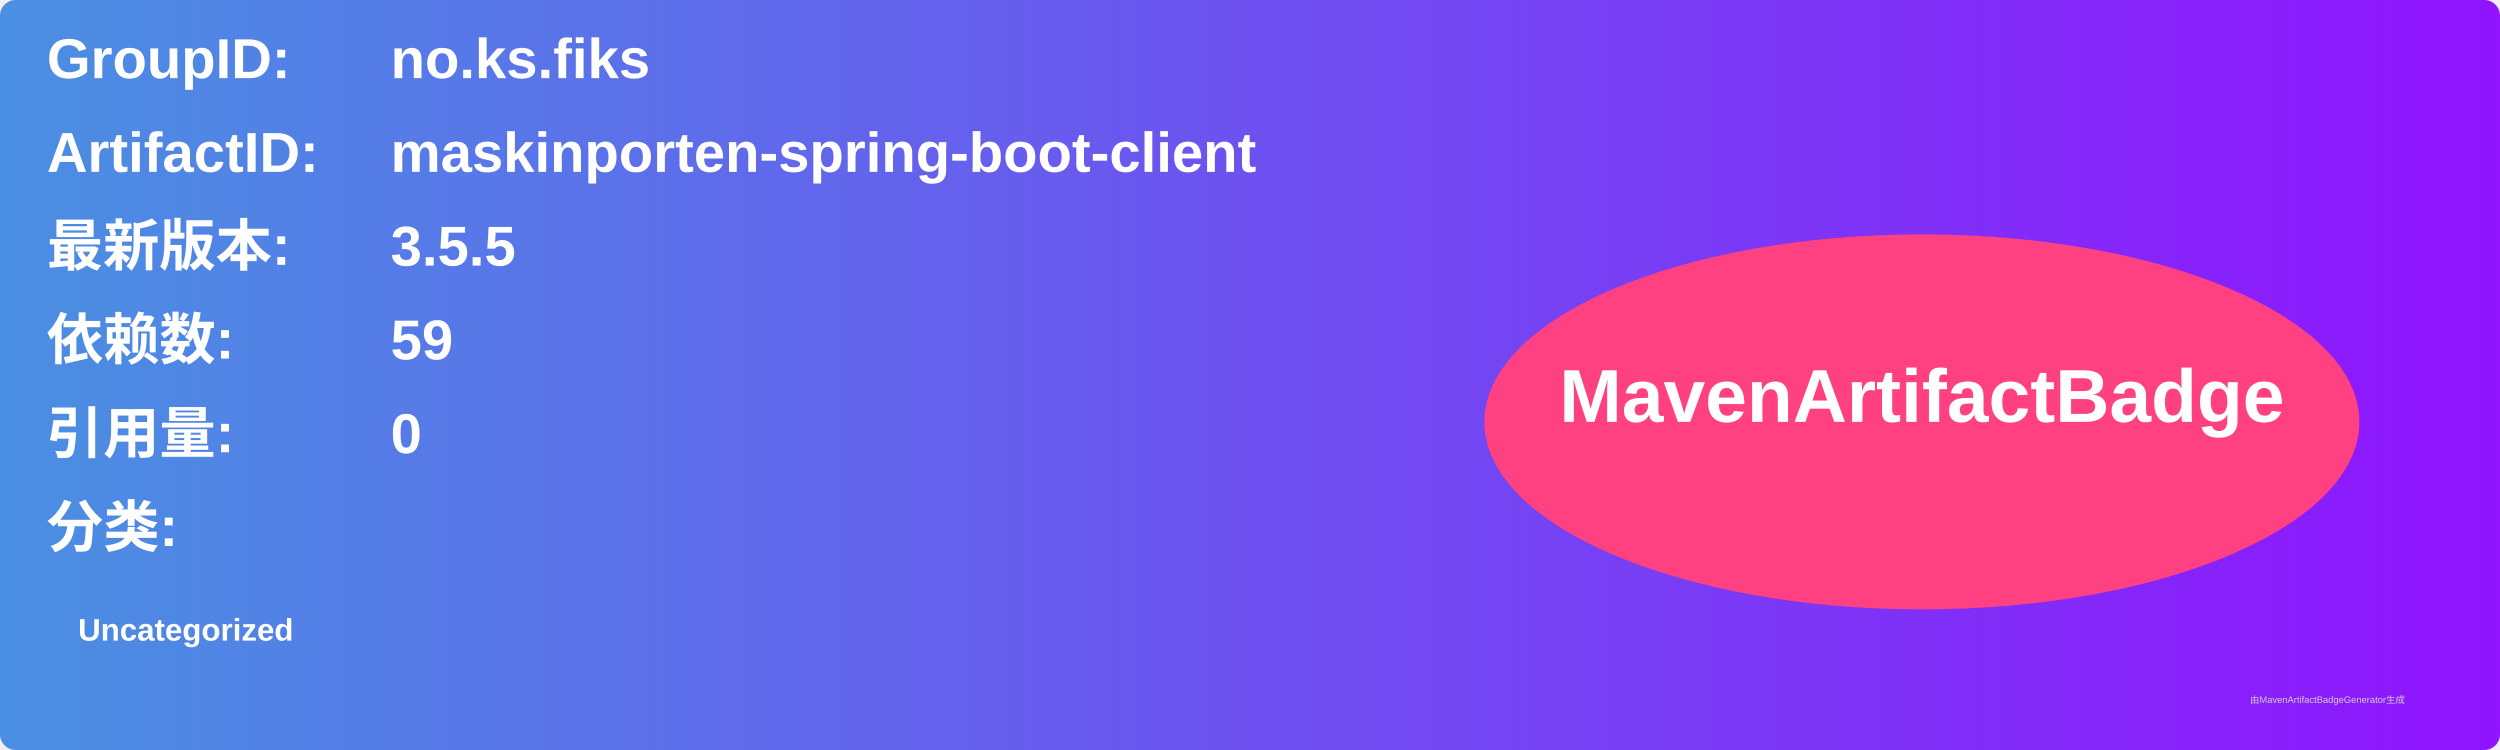
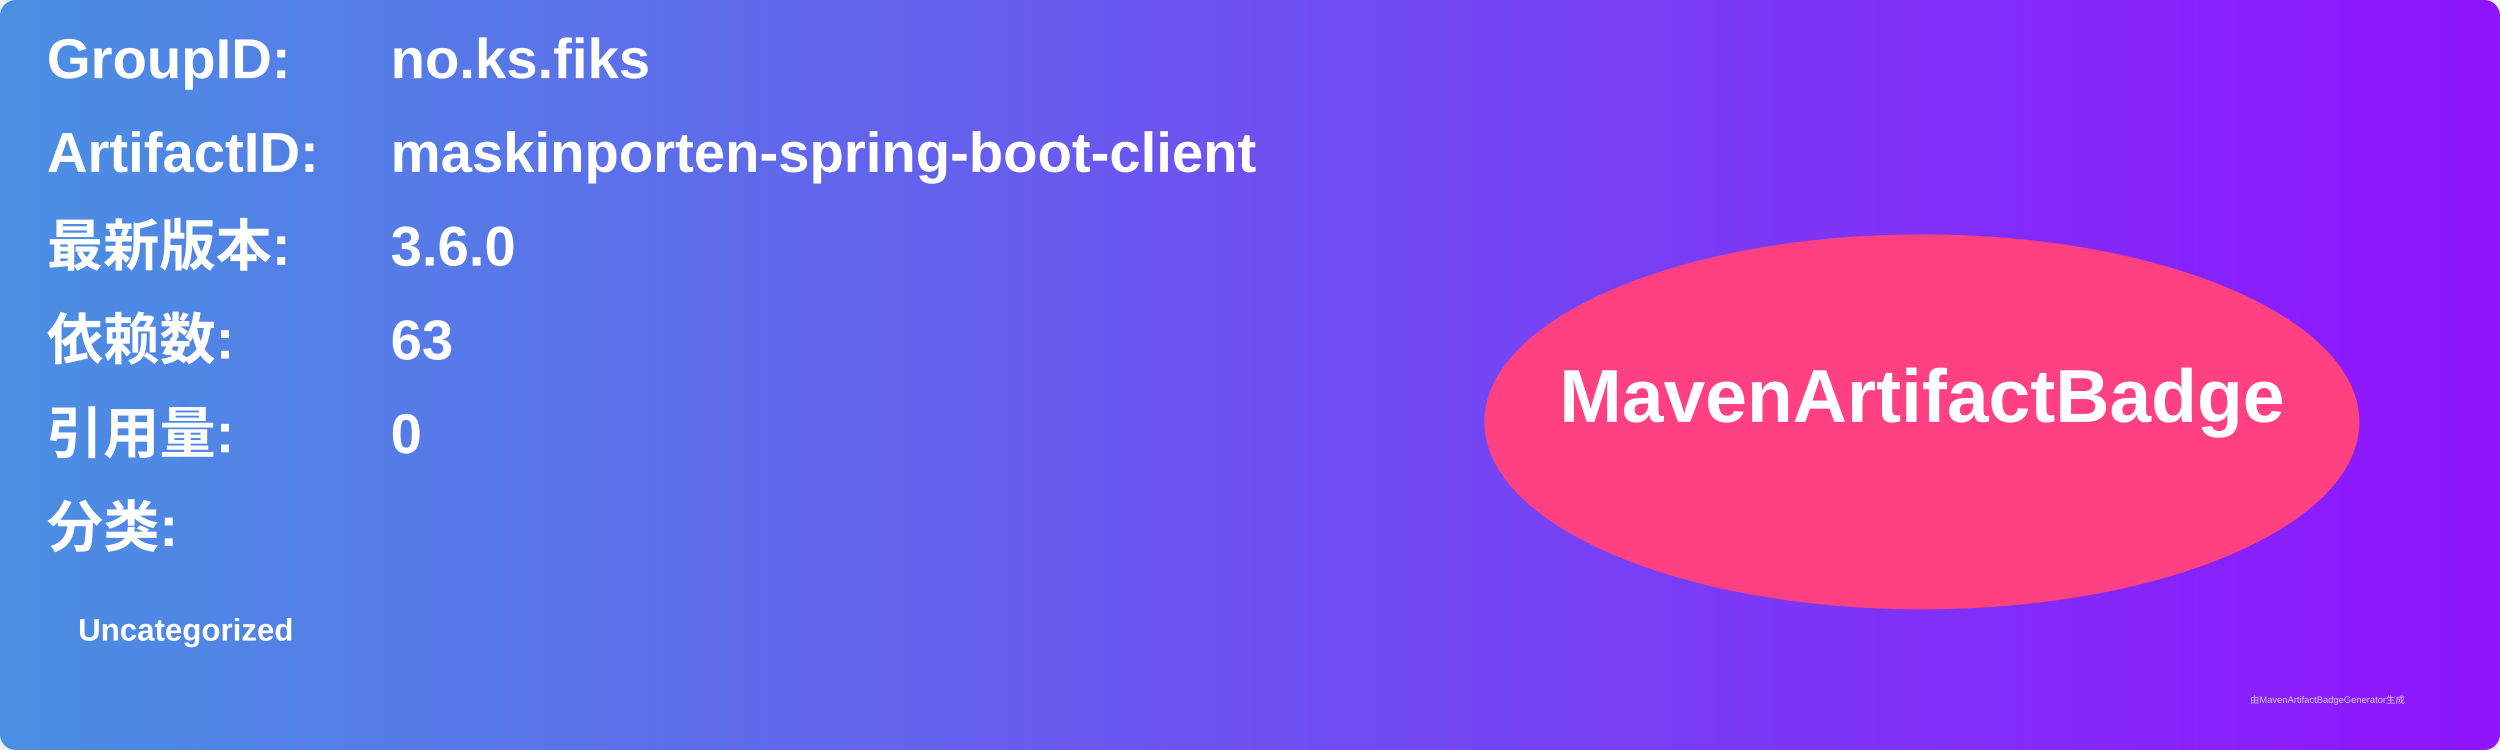
<svg xmlns="http://www.w3.org/2000/svg" width="800" height="240" viewBox="0 0 800 240">
  <linearGradient id="grad" x1="0%" y1="0%" x2="100%" y2="0%">
    <stop offset="0%" stop-color="#4a90e2" />
    <stop offset="100%" stop-color="#9013fe" />
  </linearGradient>
  <rect width="100%" height="100%" rx="5" ry="5" fill="url(#grad)" />
  <g transform="translate(15, 15)">
    <text x="0" y="10" font-family="Arial" font-size="18" fill="white" font-weight="bold" width="260">GroupID:</text>
    <text x="110" y="10" font-family="Arial" font-size="18" fill="white" font-weight="bold" width="460">no.ks.fiks</text>
    <text x="0" y="40" font-family="Arial" font-size="18" fill="white" font-weight="bold" width="260">ArtifactID:</text>
    <text x="110" y="40" font-family="Arial" font-size="18" fill="white" font-weight="bold" width="460">maskinporten-spring-boot-client</text>
    <text x="0" y="70" font-family="Arial" font-size="18" fill="white" font-weight="bold">最新版本:</text>
    <text x="110" y="70" font-family="Arial" font-size="18" fill="white" font-weight="bold">
-       <tspan font-weight="bold">3.5.5</tspan>
+       <tspan font-weight="bold">3.6.0</tspan>
    </text>
    <text x="0" y="100" font-family="Arial" font-size="18" fill="white" font-weight="bold">依赖数: </text>
    <text x="110" y="100" font-family="Arial" font-size="18" fill="white">
-       <tspan font-weight="bold">59</tspan>
+       <tspan font-weight="bold">63</tspan>
    </text>
    <text x="0" y="130" font-family="Arial" font-size="18" fill="white" font-weight="bold">引用量: </text>
    <text x="110" y="130" font-family="Arial" font-size="18" fill="white">
      <tspan font-weight="bold">0</tspan>
    </text>
    <text x="0" y="160" font-family="Arial" font-size="18" fill="white" font-weight="bold">分类:</text>
    <text x="10" y="190" font-family="Arial" font-size="10" fill="white">
      <tspan font-weight="bold">Uncategorized</tspan>
    </text>
    <ellipse cx="600" cy="120" rx="140" ry="60" fill="#ff4081" />
    <text x="600" y="120" text-anchor="middle" font-family="Arial" font-size="24" fill="white" font-weight="bold">MavenArtifactBadge</text>
  </g>
  <text x="720" y="225" font-family="Arial" font-size="3" fill="#d0d0d0">由MavenArtifactBadgeGenerator生成</text>
</svg>
